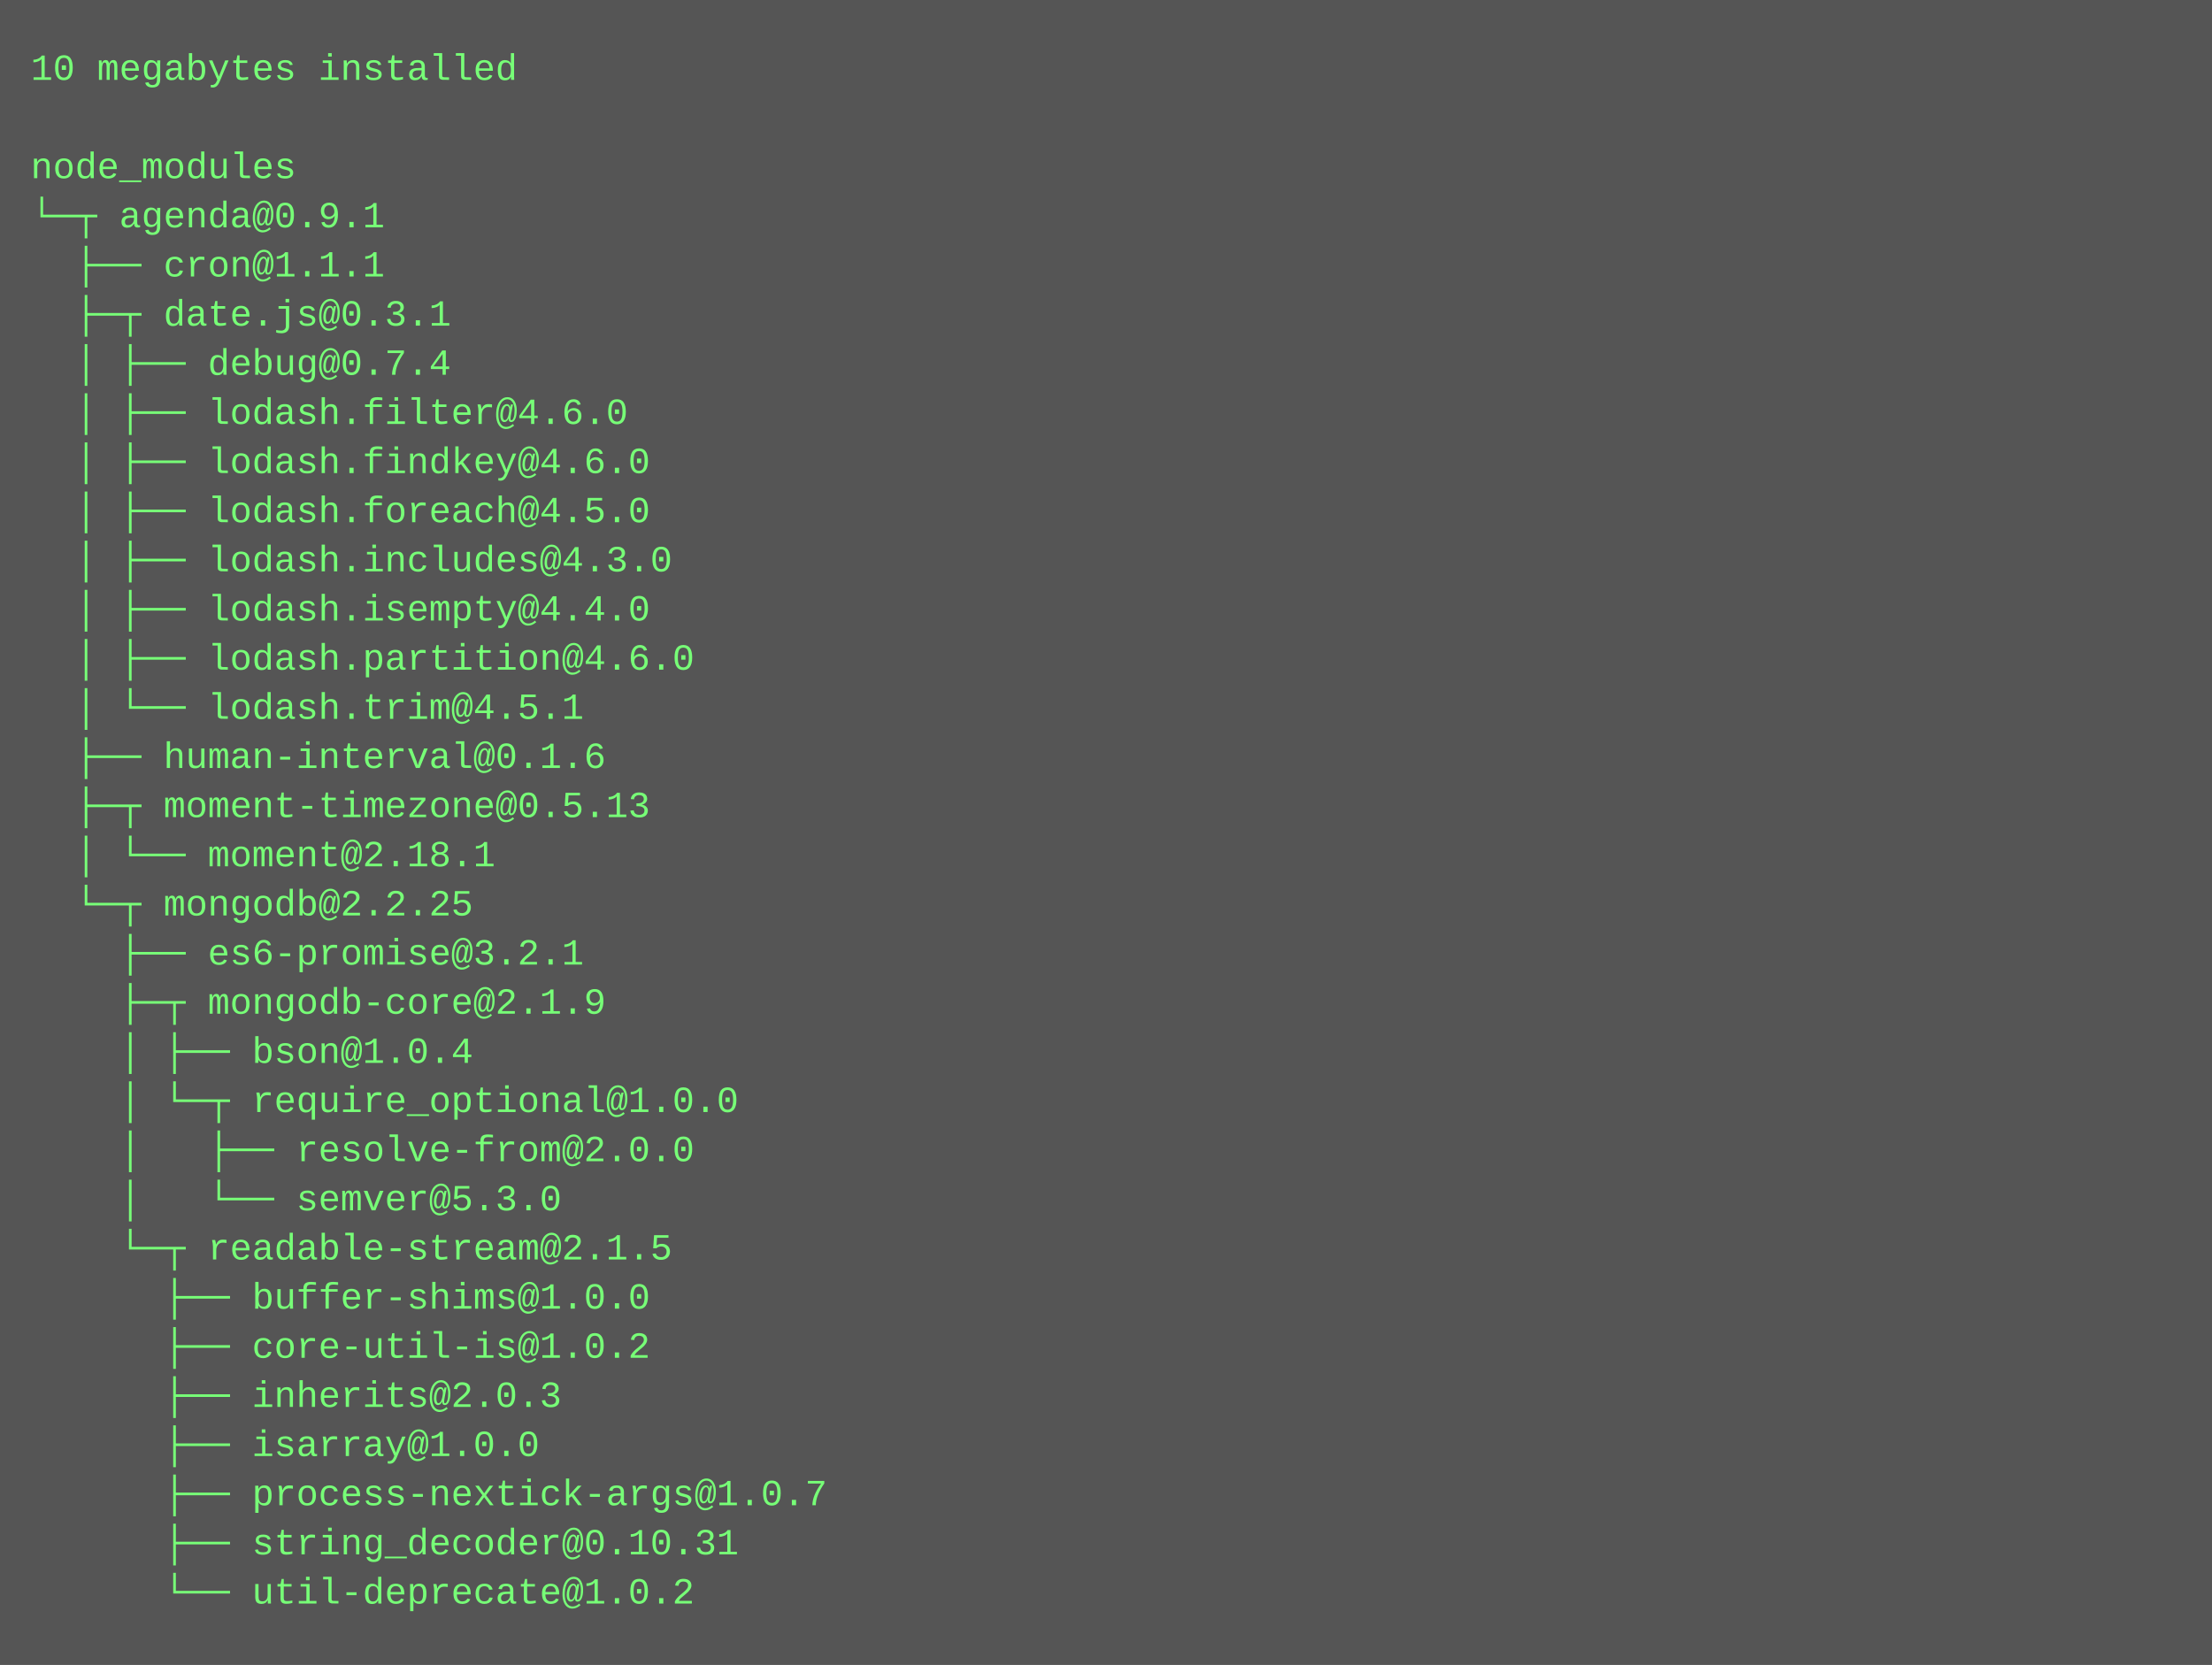
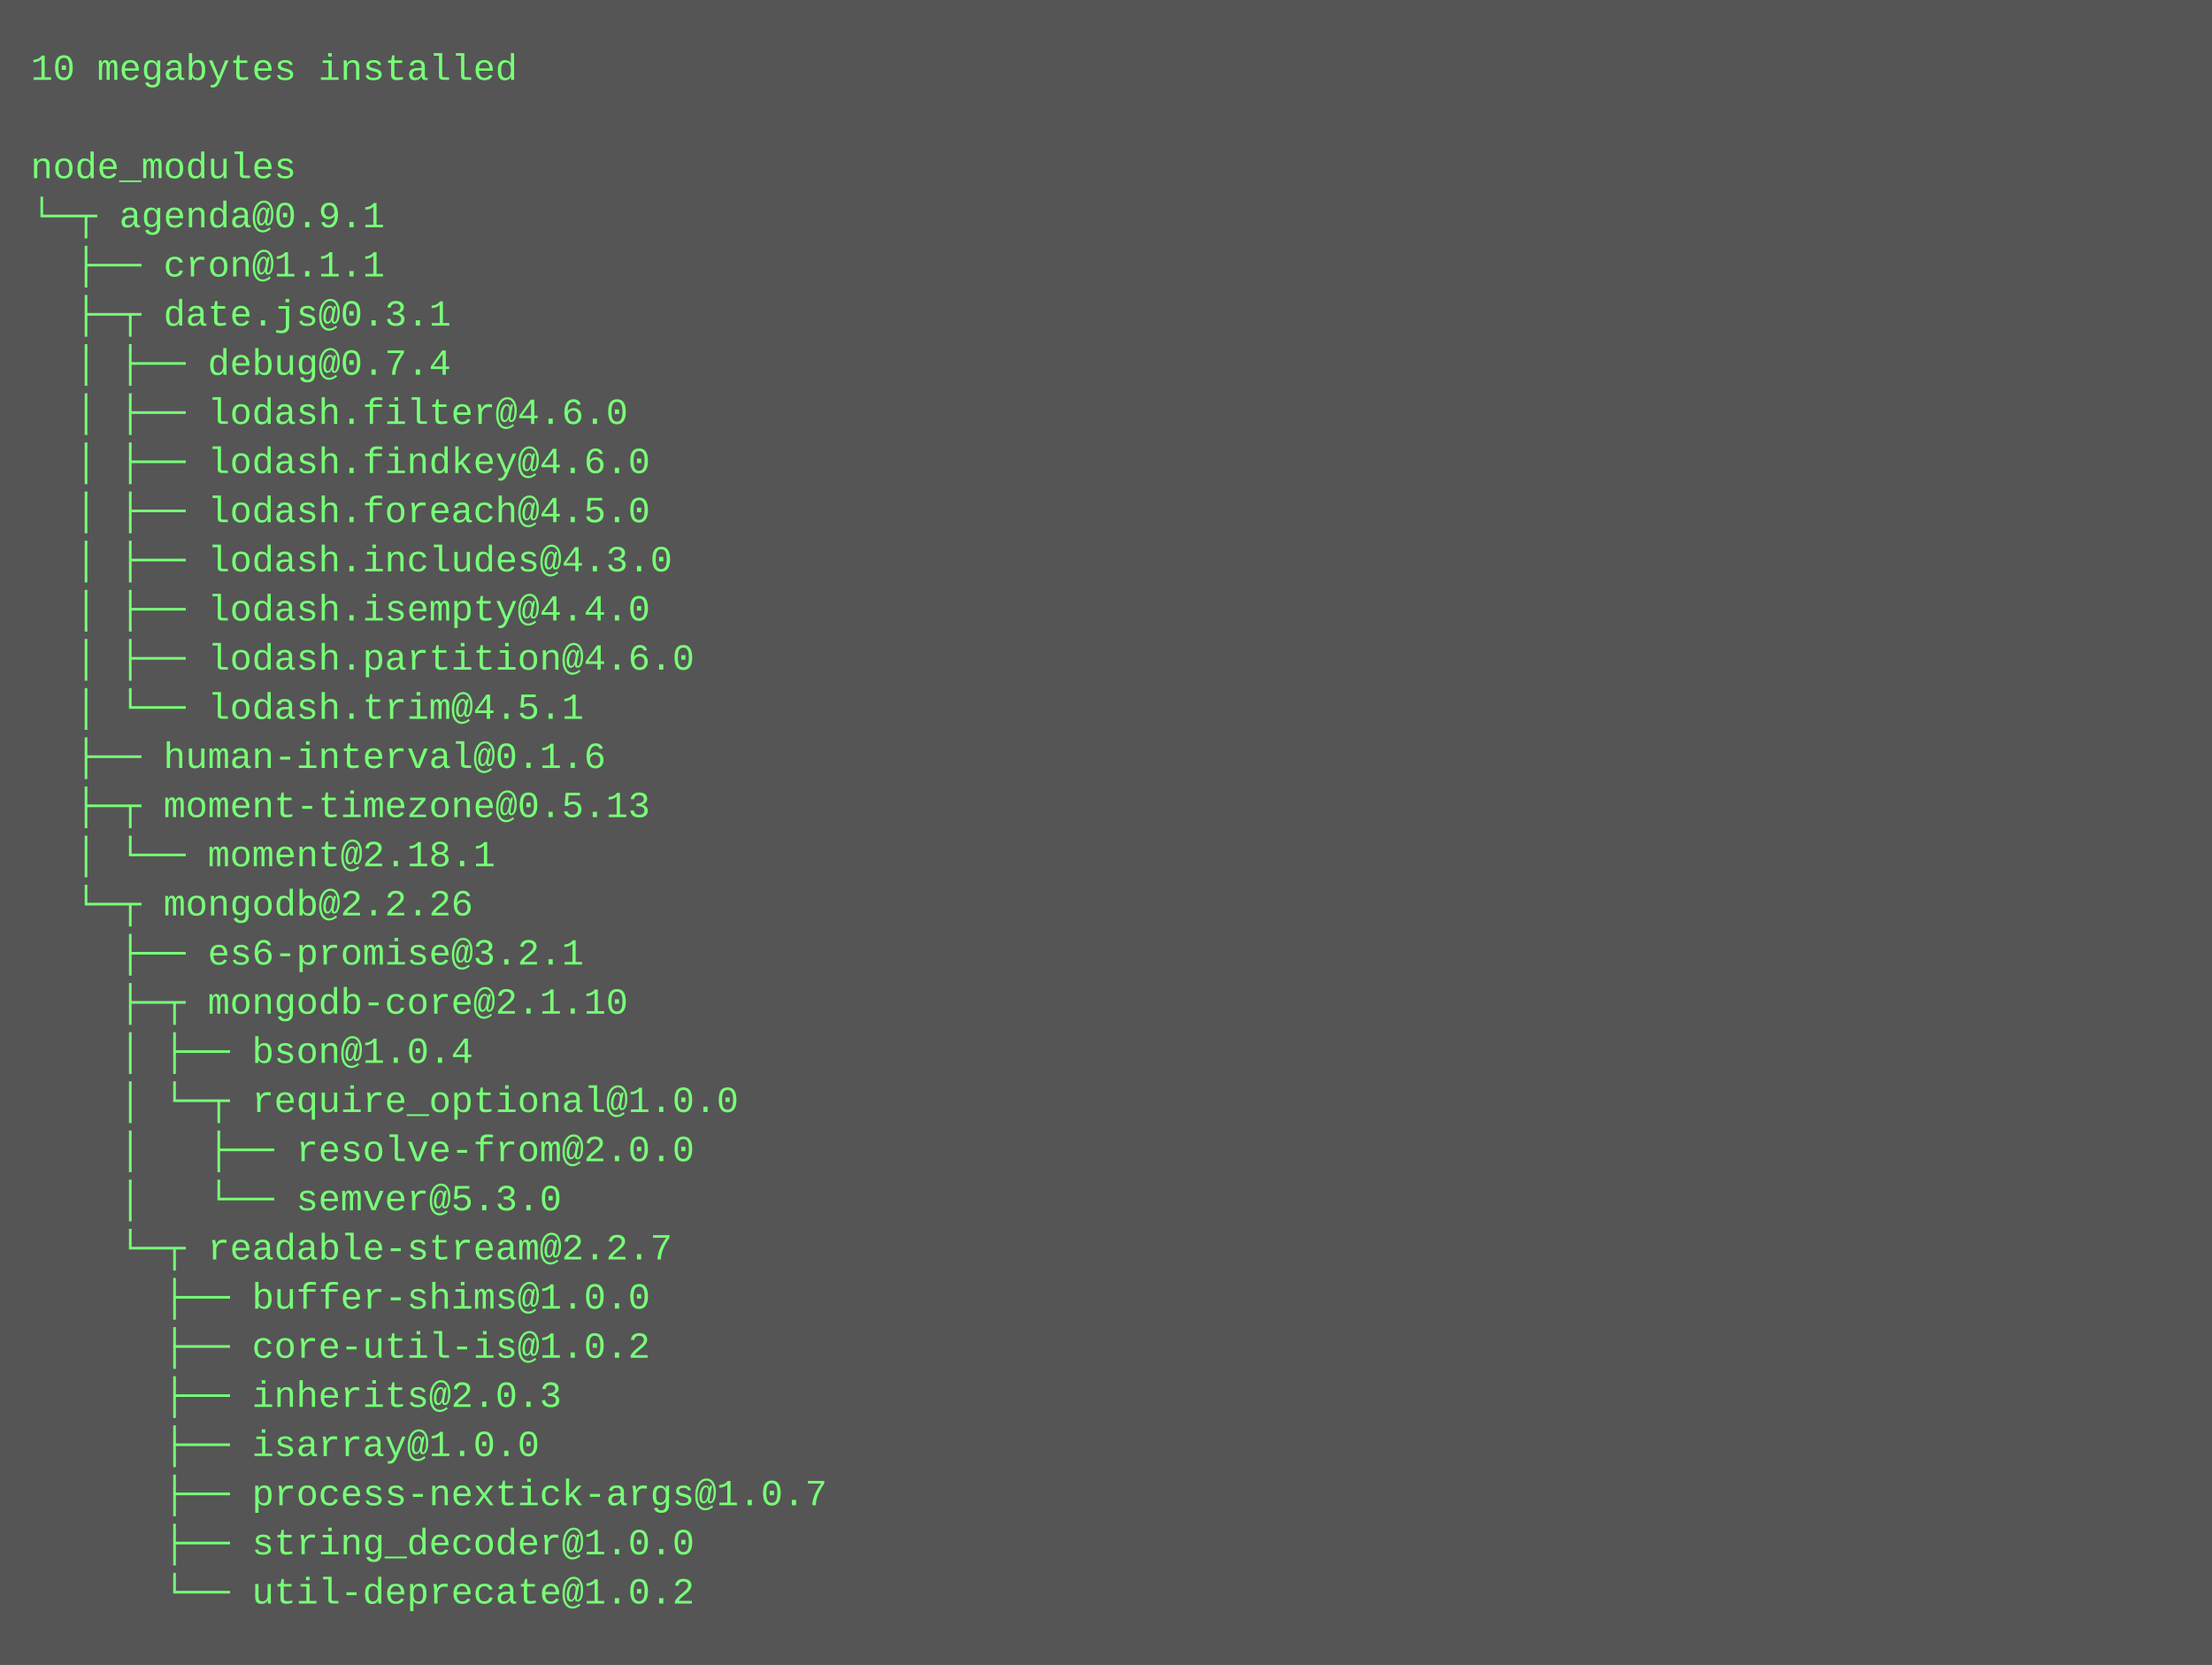
<svg xmlns="http://www.w3.org/2000/svg" height="542" width="720">
  <rect height="542" fill="#555" width="720" />
  <text fill="#7f7" font-family="Courier New" font-size="12" xml:space="preserve">
    <tspan x="10" y="26">10 megabytes installed</tspan>
    <tspan x="10" y="42" />
    <tspan x="10" y="58">node_modules</tspan>
    <tspan x="10" y="74">└─┬ agenda@0.9.1 </tspan>
    <tspan x="10" y="90">  ├── cron@1.1.1 </tspan>
    <tspan x="10" y="106">  ├─┬ date.js@0.3.1 </tspan>
    <tspan x="10" y="122">  │ ├── debug@0.7.4 </tspan>
    <tspan x="10" y="138">  │ ├── lodash.filter@4.6.0 </tspan>
    <tspan x="10" y="154">  │ ├── lodash.findkey@4.6.0 </tspan>
    <tspan x="10" y="170">  │ ├── lodash.foreach@4.5.0 </tspan>
    <tspan x="10" y="186">  │ ├── lodash.includes@4.3.0 </tspan>
    <tspan x="10" y="202">  │ ├── lodash.isempty@4.4.0 </tspan>
    <tspan x="10" y="218">  │ ├── lodash.partition@4.6.0 </tspan>
    <tspan x="10" y="234">  │ └── lodash.trim@4.5.1 </tspan>
    <tspan x="10" y="250">  ├── human-interval@0.1.6 </tspan>
    <tspan x="10" y="266">  ├─┬ moment-timezone@0.5.13 </tspan>
    <tspan x="10" y="282">  │ └── moment@2.18.1 </tspan>
-     <tspan x="10" y="298">  └─┬ mongodb@2.2.25 </tspan>
+     <tspan x="10" y="298">  └─┬ mongodb@2.2.26 </tspan>
    <tspan x="10" y="314">    ├── es6-promise@3.2.1 </tspan>
-     <tspan x="10" y="330">    ├─┬ mongodb-core@2.1.9 </tspan>
+     <tspan x="10" y="330">    ├─┬ mongodb-core@2.1.10 </tspan>
    <tspan x="10" y="346">    │ ├── bson@1.0.4 </tspan>
    <tspan x="10" y="362">    │ └─┬ require_optional@1.0.0 </tspan>
    <tspan x="10" y="378">    │   ├── resolve-from@2.0.0 </tspan>
    <tspan x="10" y="394">    │   └── semver@5.3.0 </tspan>
-     <tspan x="10" y="410">    └─┬ readable-stream@2.1.5 </tspan>
+     <tspan x="10" y="410">    └─┬ readable-stream@2.2.7 </tspan>
    <tspan x="10" y="426">      ├── buffer-shims@1.0.0 </tspan>
    <tspan x="10" y="442">      ├── core-util-is@1.0.2 </tspan>
    <tspan x="10" y="458">      ├── inherits@2.0.3 </tspan>
    <tspan x="10" y="474">      ├── isarray@1.0.0 </tspan>
    <tspan x="10" y="490">      ├── process-nextick-args@1.0.7 </tspan>
-     <tspan x="10" y="506">      ├── string_decoder@0.10.31 </tspan>
+     <tspan x="10" y="506">      ├── string_decoder@1.0.0 </tspan>
    <tspan x="10" y="522">      └── util-deprecate@1.0.2</tspan>
  </text>
</svg>
